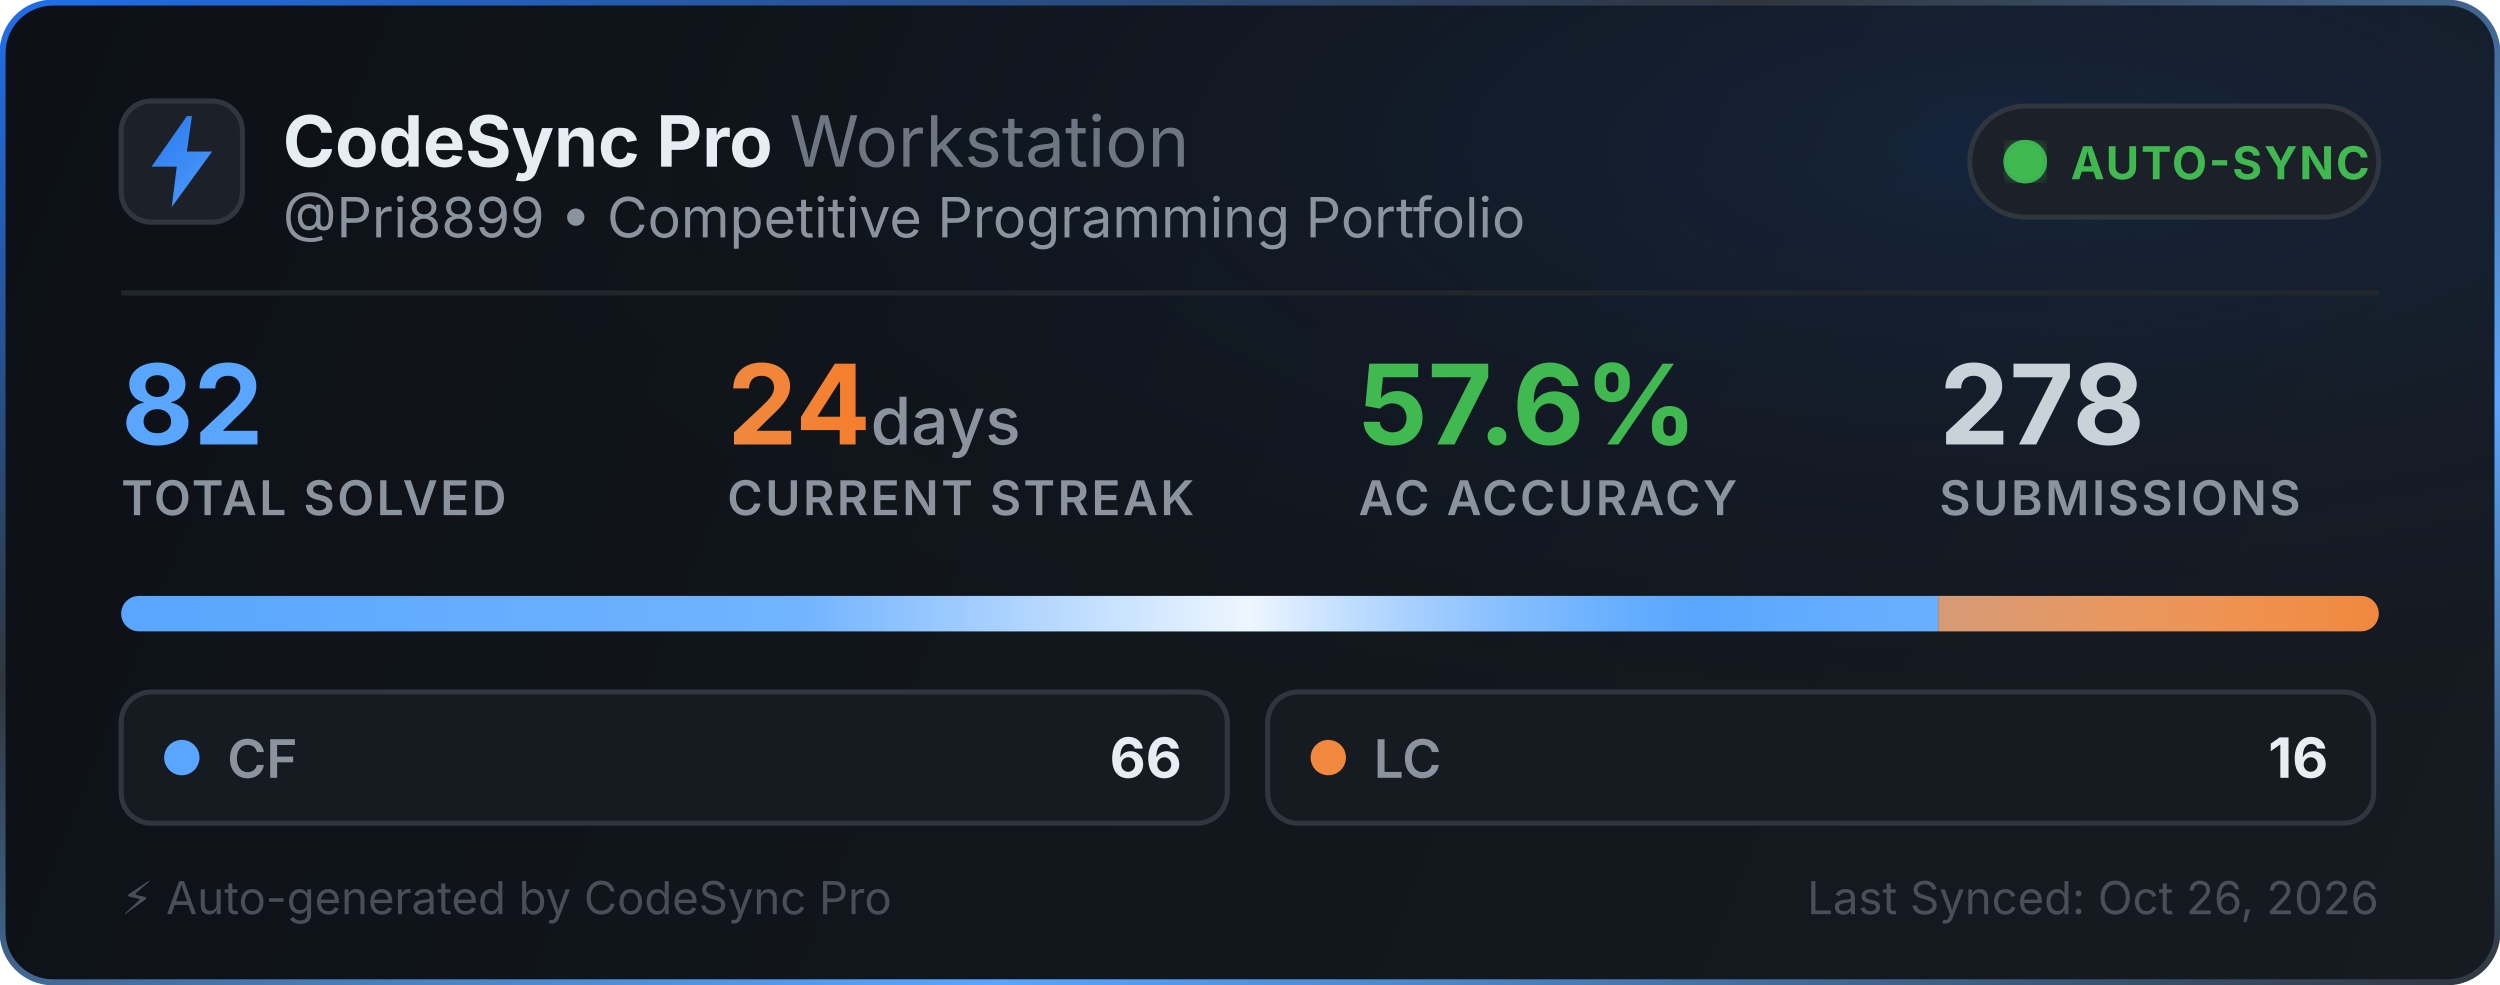
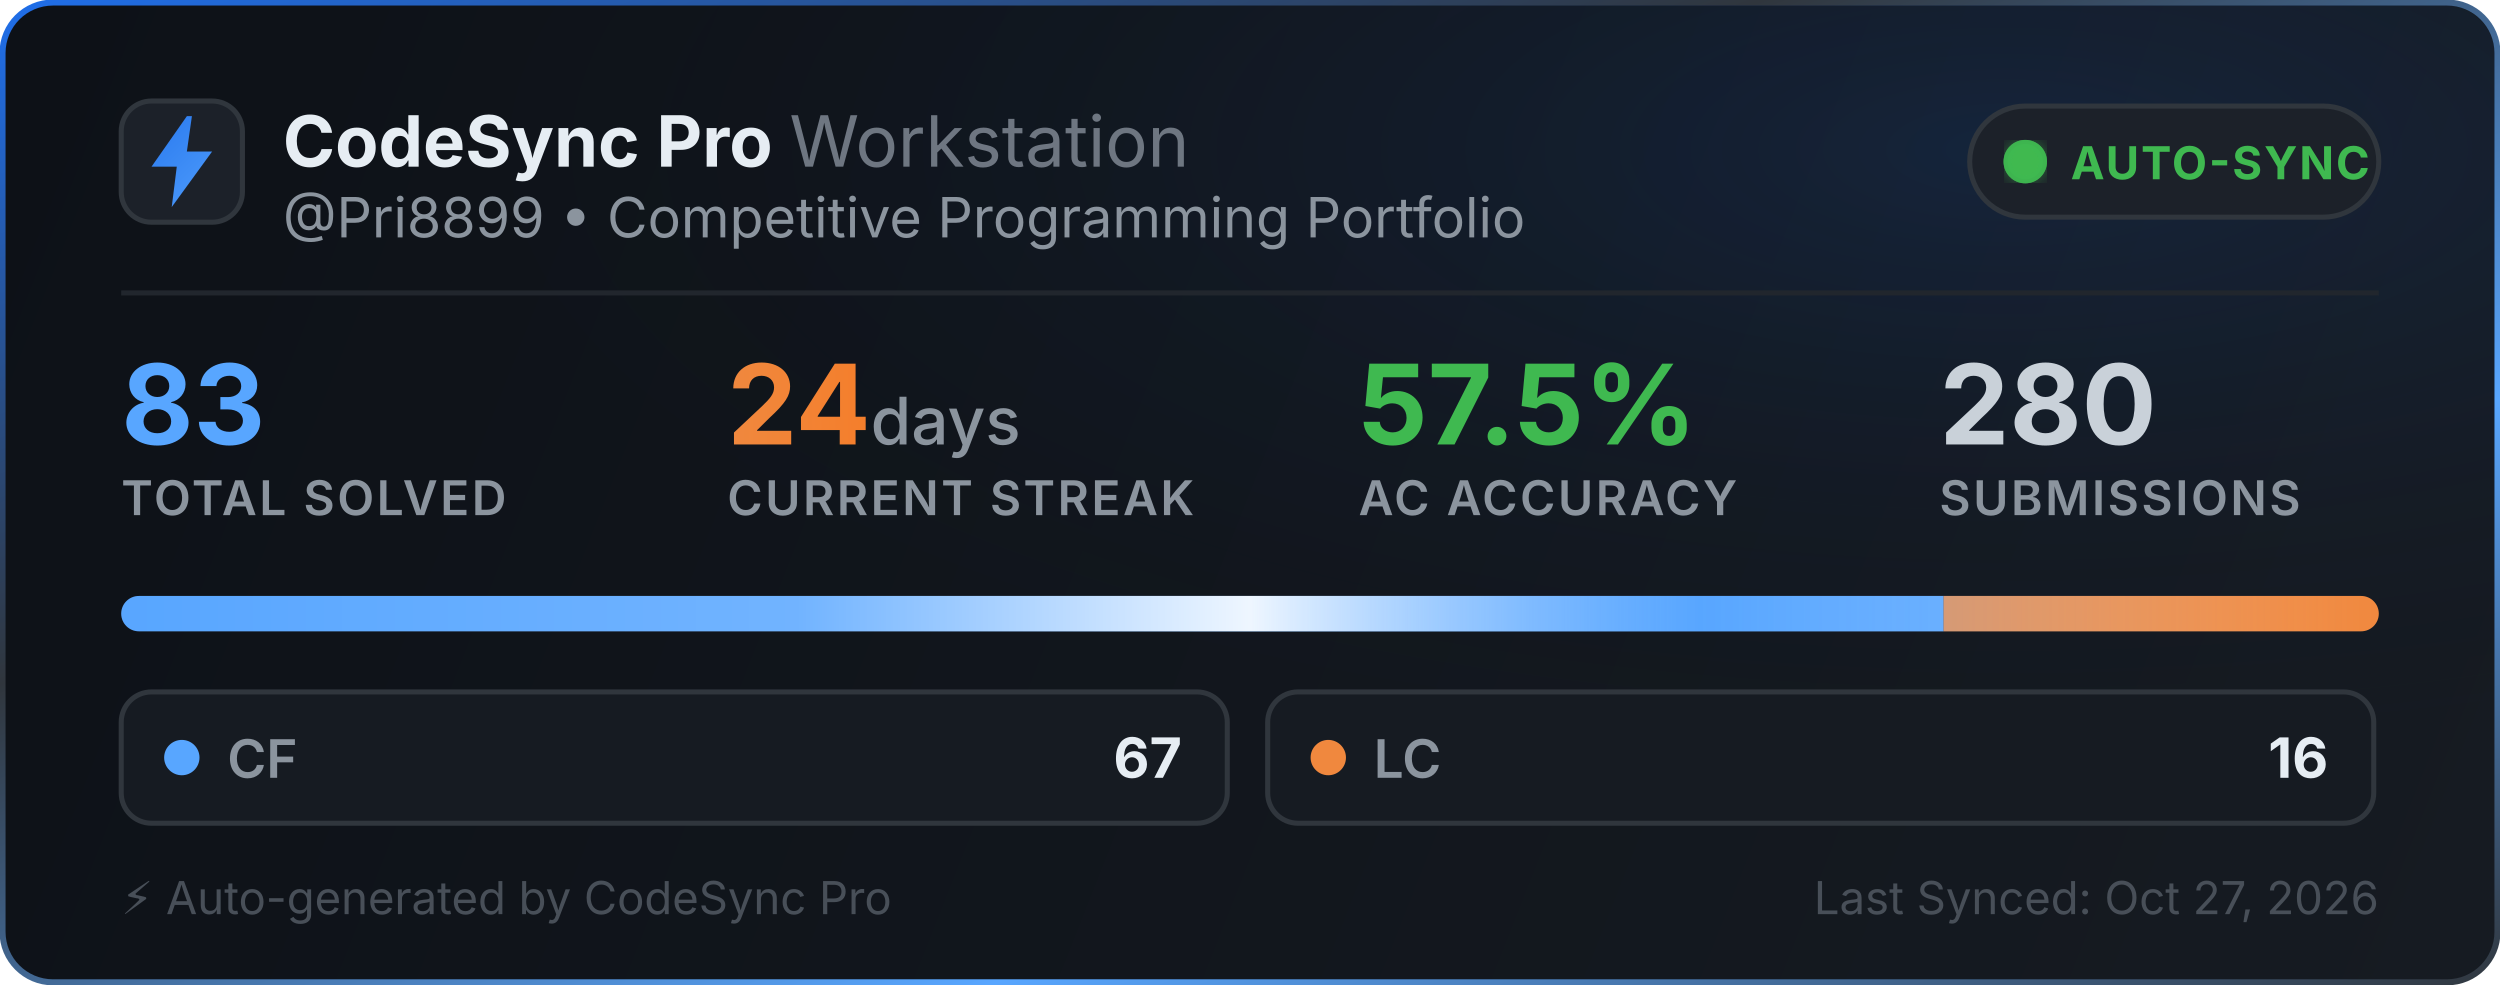
<svg xmlns="http://www.w3.org/2000/svg" width="495" height="195" viewBox="0 0 495 195" fill="none">
  <defs>
    <linearGradient id="bg" x1="0" y1="0" x2="495" y2="195" gradientUnits="userSpaceOnUse">
      <stop offset="0%" stop-color="#0d1117" />
      <stop offset="100%" stop-color="#161b22" />
    </linearGradient>
    <linearGradient id="border-flow" x1="0%" y1="0%" x2="100%" y2="100%">
      <stop offset="0%" stop-color="#1f6feb">
        <animate attributeName="stop-color" values="#1f6feb; #58a6ff; #3fb950; #1f6feb" dur="6s" repeatCount="indefinite" />
      </stop>
      <stop offset="35%" stop-color="#30363d">
        <animate attributeName="stop-color" values="#30363d; #1f6feb; #30363d; #30363d" dur="6s" repeatCount="indefinite" />
      </stop>
      <stop offset="70%" stop-color="#58a6ff">
        <animate attributeName="stop-color" values="#58a6ff; #3fb950; #1f6feb; #58a6ff" dur="6s" repeatCount="indefinite" />
      </stop>
      <stop offset="100%" stop-color="#30363d">
        <animate attributeName="stop-color" values="#30363d; #30363d; #58a6ff; #30363d" dur="6s" repeatCount="indefinite" />
      </stop>
    </linearGradient>
    <radialGradient id="aurora" cx="80%" cy="15%" r="65%">
      <stop offset="0%" stop-color="#1f6feb" stop-opacity="0.14">
        <animate attributeName="stop-opacity" values="0.06; 0.22; 0.06" dur="3.5s" repeatCount="indefinite" />
      </stop>
      <stop offset="100%" stop-color="#0d1117" stop-opacity="0" />
    </radialGradient>
    <linearGradient id="icon-grad" x1="0" y1="0" x2="24" y2="24" gradientUnits="userSpaceOnUse">
      <stop offset="0%" stop-color="#1f6feb">
        <animate attributeName="stop-color" values="#1f6feb; #58a6ff; #388bfd; #1f6feb" dur="2.5s" repeatCount="indefinite" />
      </stop>
      <stop offset="100%" stop-color="#58a6ff">
        <animate attributeName="stop-color" values="#58a6ff; #79c0ff; #1f6feb; #58a6ff" dur="2.5s" repeatCount="indefinite" />
      </stop>
    </linearGradient>
    <linearGradient id="streak-flame" x1="0%" y1="0%" x2="100%" y2="0%">
      <stop offset="0%" stop-color="#f0883e">
        <animate attributeName="stop-color" values="#f0883e; #ff7b72; #f97316; #f0883e" dur="2.2s" repeatCount="indefinite" />
      </stop>
      <stop offset="100%" stop-color="#f97316">
        <animate attributeName="stop-color" values="#f97316; #f0883e; #ff7b72; #f97316" dur="2.2s" repeatCount="indefinite" />
      </stop>
    </linearGradient>
    <linearGradient id="laser-sweep" x1="0%" y1="0%" x2="100%" y2="0%">
      <stop offset="0%" stop-color="#ffffff" stop-opacity="0" />
      <stop offset="30%" stop-color="#ffffff" stop-opacity="0.15" />
      <stop offset="50%" stop-color="#ffffff" stop-opacity="0.9" />
      <stop offset="70%" stop-color="#58a6ff" stop-opacity="0.45" />
      <stop offset="100%" stop-color="#ffffff" stop-opacity="0" />
      <animate attributeName="x1" values="-150%; 150%" dur="2.4s" repeatCount="indefinite" />
      <animate attributeName="x2" values="-50%; 250%" dur="2.4s" repeatCount="indefinite" />
    </linearGradient>
    <clipPath id="bar-clip">
      <rect x="24" y="118" width="447" height="7" rx="3.5" />
    </clipPath>
    <filter id="glow">
      <feGaussianBlur stdDeviation="2" result="blur" />
      <feMerge>
        <feMergeNode in="blur" />
        <feMergeNode in="SourceGraphic" />
      </feMerge>
    </filter>
  </defs>
  <style>
    .title { font-family: -apple-system, BlinkMacSystemFont, "Segoe UI", Inter, Helvetica, Arial, sans-serif; font-size: 14px; font-weight: 700; fill: #e6edf3; }
    .subtitle { font-family: -apple-system, BlinkMacSystemFont, "Segoe UI", Inter, Helvetica, Arial, sans-serif; font-size: 11px; fill: #8b949e; }
    .stat-val { font-family: -apple-system, BlinkMacSystemFont, "Segoe UI", Inter, Helvetica, Arial, sans-serif; font-weight: 700; }
    .stat-lbl { font-family: -apple-system, BlinkMacSystemFont, "Segoe UI", Inter, Helvetica, Arial, sans-serif; font-size: 9.5px; font-weight: 600; fill: #8b949e; letter-spacing: 0.5px; }
  </style>
  <rect x="0.5" y="0.5" width="494" height="194" rx="10" fill="url(#bg)" stroke="url(#border-flow)" stroke-width="1.2" />
  <rect x="1" y="1" width="493" height="193" rx="10" fill="url(#aurora)" pointer-events="none" />
  <g transform="translate(24, 20)">
    <rect width="24" height="24" rx="6" fill="#1c2129" stroke="#30363d" stroke-width="1" />
    <path d="M13 3L6 13h5l-1 8 8-11h-5l1-7z" fill="url(#icon-grad)" />
  </g>
  <g>
    <text x="56" y="33" class="title">CodeSync Pro <tspan font-weight="400" fill="#6e7681">Workstation</tspan>
    </text>
    <text x="56" y="47" class="subtitle">@Pri8899 • Competitive Programming Portfolio</text>
  </g>
  <g transform="translate(390, 21)">
    <rect width="81" height="22" rx="11" fill="#1c2129" stroke="#30363d" stroke-width="1" />
    <circle cx="11" cy="11" r="3.5" fill="#3fb950" filter="url(#glow)" />
    <circle cx="11" cy="11" r="3.5" fill="none" stroke="#3fb950" stroke-width="1.6" opacity="0.8">
      <animate attributeName="r" values="3.5; 10" dur="2s" repeatCount="indefinite" />
      <animate attributeName="opacity" values="0.85; 0" dur="2s" repeatCount="indefinite" />
      <animate attributeName="stroke-width" values="1.6; 0.2" dur="2s" repeatCount="indefinite" />
    </circle>
    <circle cx="11" cy="11" r="3.5" fill="none" stroke="#3fb950" stroke-width="1.6" opacity="0.8">
      <animate attributeName="r" values="3.5; 10" dur="2s" begin="1s" repeatCount="indefinite" />
      <animate attributeName="opacity" values="0.85; 0" dur="2s" begin="1s" repeatCount="indefinite" />
      <animate attributeName="stroke-width" values="1.6; 0.2" dur="2s" begin="1s" repeatCount="indefinite" />
    </circle>
    <text x="20" y="14.5" font-family="-apple-system, BlinkMacSystemFont, Segoe UI, Inter, Helvetica, Arial, sans-serif" font-size="9" font-weight="700" fill="#3fb950" letter-spacing="0.4px">AUTO-SYNC</text>
  </g>
  <line x1="24" y1="58" x2="471" y2="58" stroke="#21262d" stroke-width="1" />
  <g transform="translate(24, 68)">
    <g>
-       <text x="0" y="20" class="stat-val" font-size="22" fill="#58a6ff">82</text>
+       <text x="0" y="20" class="stat-val" font-size="22" fill="#58a6ff">83</text>
      <text x="0" y="34" class="stat-lbl">TOTAL SOLVED</text>
    </g>
    <g>
      <text x="120" y="20" class="stat-val" font-size="22" fill="url(#streak-flame)">24<tspan font-size="13" font-weight="500" fill="#8b949e"> days</tspan>
      </text>
      <text x="120" y="34" class="stat-lbl">CURRENT STREAK</text>
    </g>
    <g>
-       <text x="245" y="20" class="stat-val" font-size="22" fill="#3fb950">57.6%</text>
+       <text x="245" y="20" class="stat-val" font-size="22" fill="#3fb950">57.5%</text>
      <text x="245" y="34" class="stat-lbl">AC ACCURACY</text>
    </g>
    <g>
-       <text x="360" y="20" class="stat-val" font-size="22" fill="#c9d1d9">278</text>
+       <text x="360" y="20" class="stat-val" font-size="22" fill="#c9d1d9">280</text>
      <text x="360" y="34" class="stat-lbl">SUBMISSIONS</text>
    </g>
  </g>
  <g>
    <rect x="24" y="118" width="447" height="7" rx="3.5" fill="#21262d" />
    <g clip-path="url(#bar-clip)">
-       <rect x="24" y="118" width="359.78" height="7" fill="#58a6ff" />
-       <rect x="383.78" y="118" width="87.22" height="7" fill="#f0883e" />
+       <rect x="24" y="118" width="360.831" height="7" fill="#58a6ff" />
+       <rect x="384.831" y="118" width="86.169" height="7" fill="#f0883e" />
      <rect x="24" y="118" width="447" height="7" fill="url(#laser-sweep)" />
    </g>
  </g>
  <g transform="translate(24, 137)">
    <rect width="219" height="26" rx="6" fill="#161b22" stroke="#30363d" stroke-width="1" />
    <circle cx="12" cy="13" r="3.5" fill="#58a6ff">
      <animate attributeName="r" values="3.0; 4.3; 3.0" dur="2s" repeatCount="indefinite" />
      <animate attributeName="opacity" values="0.75; 1; 0.75" dur="2s" repeatCount="indefinite" />
    </circle>
    <text x="21" y="17" font-family="-apple-system, BlinkMacSystemFont, Segoe UI, Inter, Helvetica, Arial, sans-serif" font-size="10.5" font-weight="600" fill="#8b949e">CF</text>
-     <text x="210" y="17" text-anchor="end" font-family="-apple-system, BlinkMacSystemFont, Segoe UI, Inter, Helvetica, Arial, sans-serif" font-size="11" font-weight="700" fill="#e6edf3">66</text>
+     <text x="210" y="17" text-anchor="end" font-family="-apple-system, BlinkMacSystemFont, Segoe UI, Inter, Helvetica, Arial, sans-serif" font-size="11" font-weight="700" fill="#e6edf3">67</text>
  </g>
  <g transform="translate(251, 137)">
    <rect width="219" height="26" rx="6" fill="#161b22" stroke="#30363d" stroke-width="1" />
    <circle cx="12" cy="13" r="3.5" fill="#f0883e">
      <animate attributeName="r" values="3.0; 4.3; 3.0" dur="2.25s" repeatCount="indefinite" />
      <animate attributeName="opacity" values="0.75; 1; 0.75" dur="2.25s" repeatCount="indefinite" />
    </circle>
    <text x="21" y="17" font-family="-apple-system, BlinkMacSystemFont, Segoe UI, Inter, Helvetica, Arial, sans-serif" font-size="10.5" font-weight="600" fill="#8b949e">LC</text>
    <text x="210" y="17" text-anchor="end" font-family="-apple-system, BlinkMacSystemFont, Segoe UI, Inter, Helvetica, Arial, sans-serif" font-size="11" font-weight="700" fill="#e6edf3">16</text>
  </g>
  <text x="24" y="181" font-family="-apple-system, BlinkMacSystemFont, Segoe UI, Inter, Helvetica, Arial, sans-serif" font-size="9" fill="#484f58">⚡ Auto-generated by CodeSync Pro</text>
-   <text x="471" y="181" text-anchor="end" font-family="-apple-system, BlinkMacSystemFont, Segoe UI, Inter, Helvetica, Arial, sans-serif" font-size="9" fill="#484f58">Last Synced: Oct 26, 2026</text>
+   <text x="471" y="181" text-anchor="end" font-family="-apple-system, BlinkMacSystemFont, Segoe UI, Inter, Helvetica, Arial, sans-serif" font-size="9" fill="#484f58">Last Synced: Oct 27, 2026</text>
</svg>
